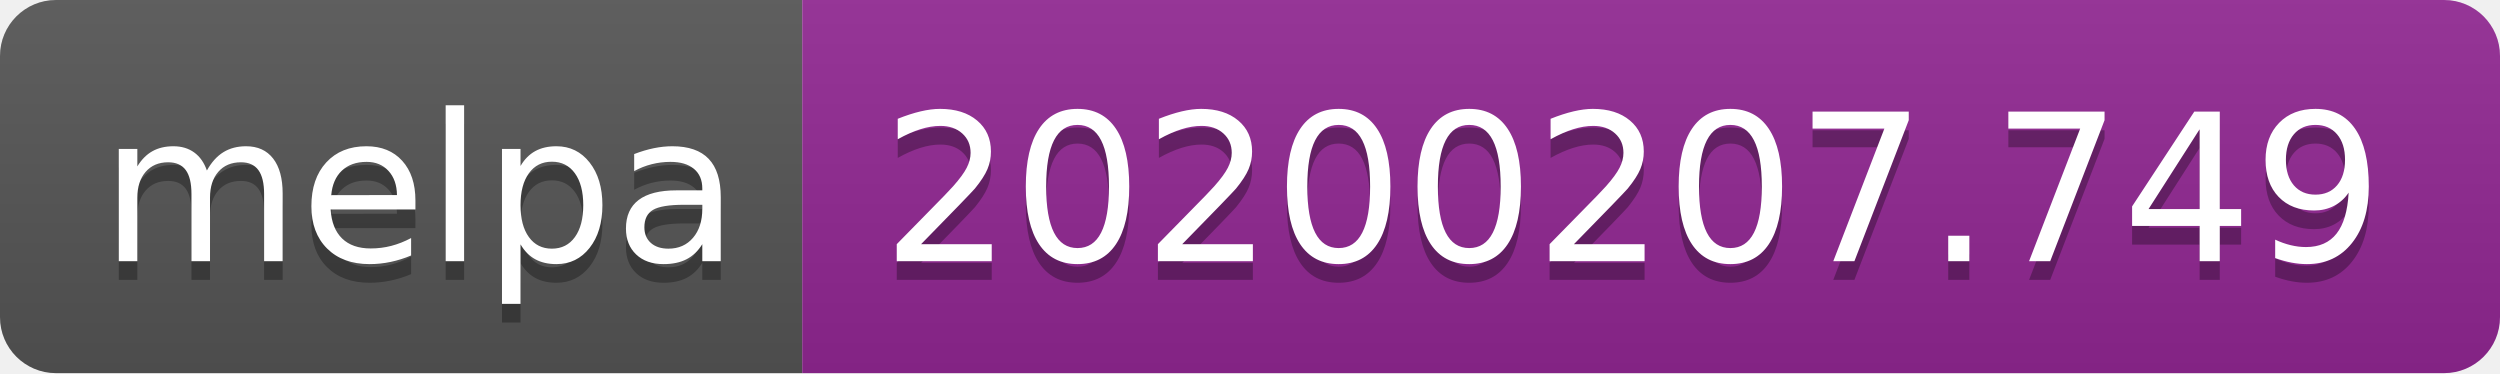
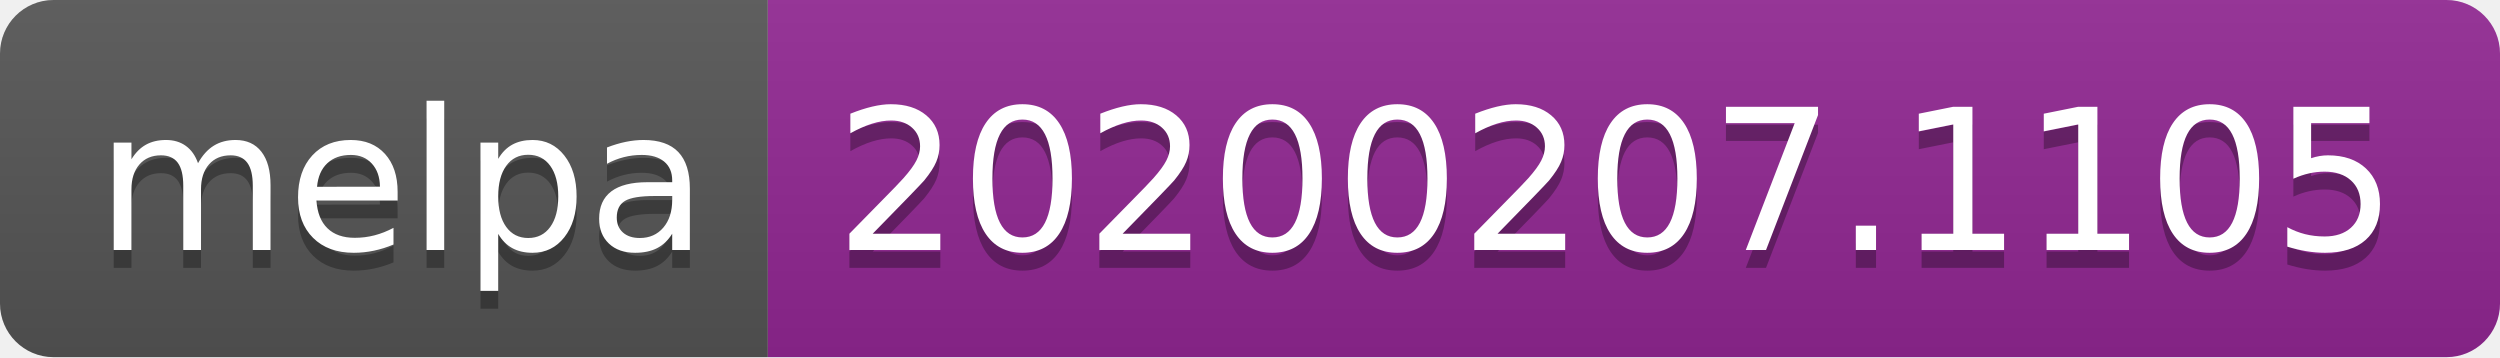
- <svg xmlns="http://www.w3.org/2000/svg" width="134" height="20">
+ <svg xmlns="http://www.w3.org/2000/svg" width="140" height="20">
  <linearGradient id="b" x2="0" y2="100%">
    <stop offset="0" stop-color="#bbb" stop-opacity=".1" />
    <stop offset="1" stop-opacity=".1" />
  </linearGradient>
  <clipPath id="a">
-     <rect width="134" height="20" rx="3" fill="#fff" />
+     <rect width="140" height="20" rx="3" fill="#fff" />
  </clipPath>
  <g clip-path="url(#a)">
    <path fill="#555" d="M0 0h43v20H0z" />
-     <path fill="#922793" d="M43 0h91v20H43z" />
-     <path fill="url(#b)" d="M0 0h134v20H0z" />
+     <path fill="#922793" d="M43 0h97v20H43z" />
+     <path fill="url(#b)" d="M0 0h140v20H0z" />
  </g>
  <g fill="#fff" text-anchor="middle" font-family="DejaVu Sans,Verdana,Geneva,sans-serif" font-size="110">
    <text x="225" y="150" fill="#010101" fill-opacity=".3" transform="scale(.1)" textLength="330">melpa</text>
    <text x="225" y="140" transform="scale(.1)" textLength="330">melpa</text>
-     <text x="875" y="150" fill="#010101" fill-opacity=".3" transform="scale(.1)" textLength="810">20200207.749</text>
-     <text x="875" y="140" transform="scale(.1)" textLength="810">20200207.749</text>
+     <text x="905" y="150" fill="#010101" fill-opacity=".3" transform="scale(.1)" textLength="870">20200207.1105</text>
+     <text x="905" y="140" transform="scale(.1)" textLength="870">20200207.1105</text>
  </g>
</svg>
